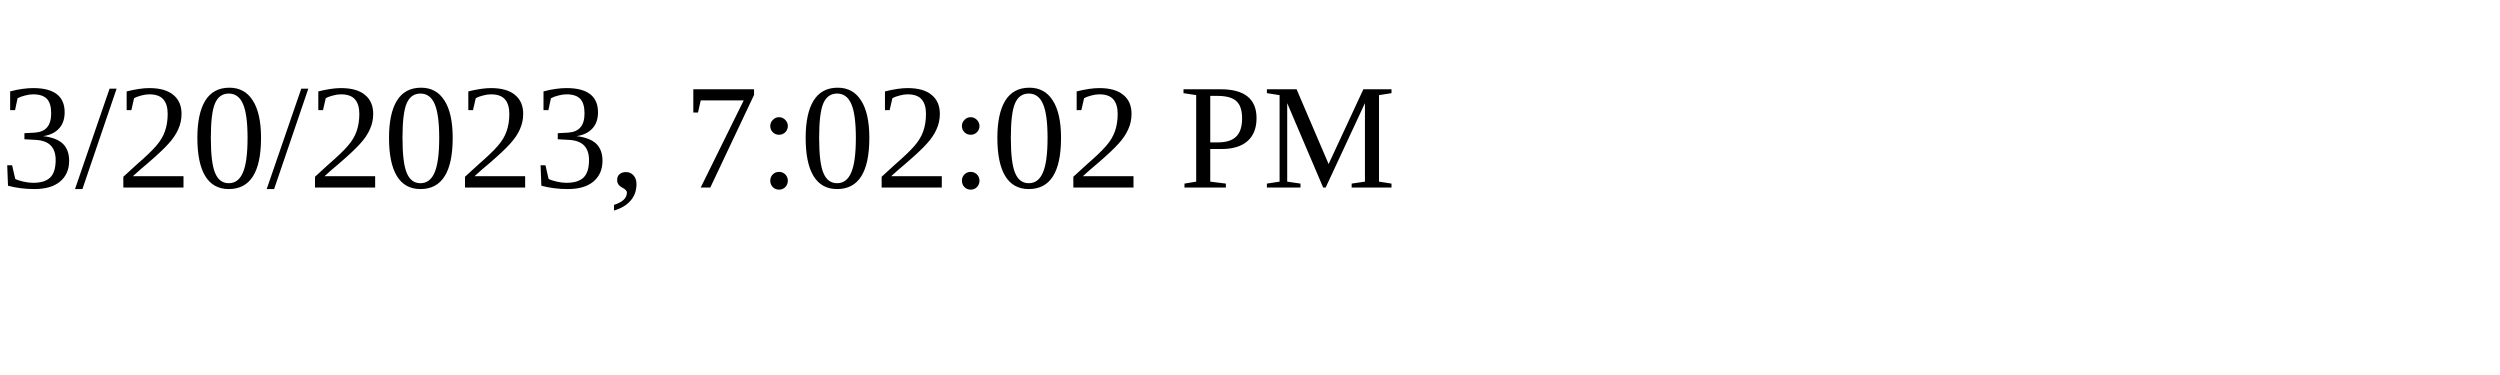
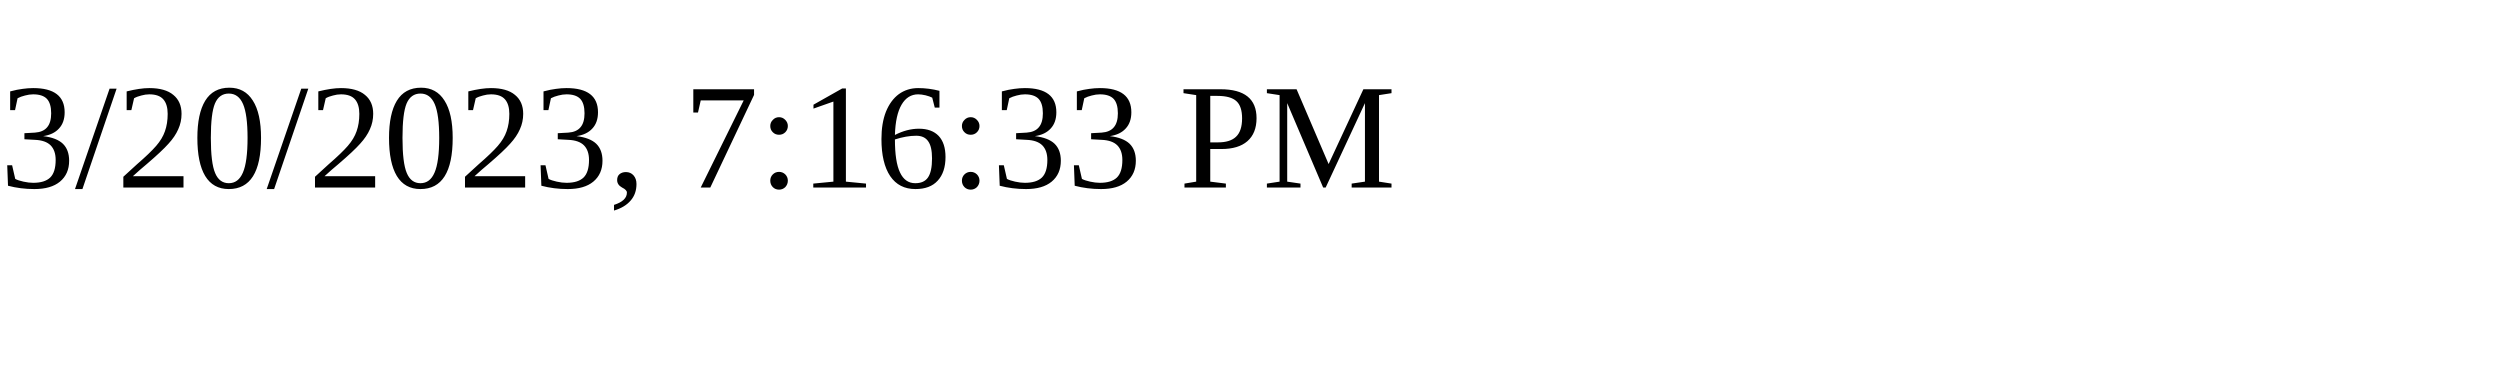
<svg xmlns="http://www.w3.org/2000/svg" height="30" width="200">
-   <text x="0" y="15">3/20/2023, 7:02:02 PM</text>
+   <text x="0" y="15">3/20/2023, 7:16:33 PM</text>
</svg>
